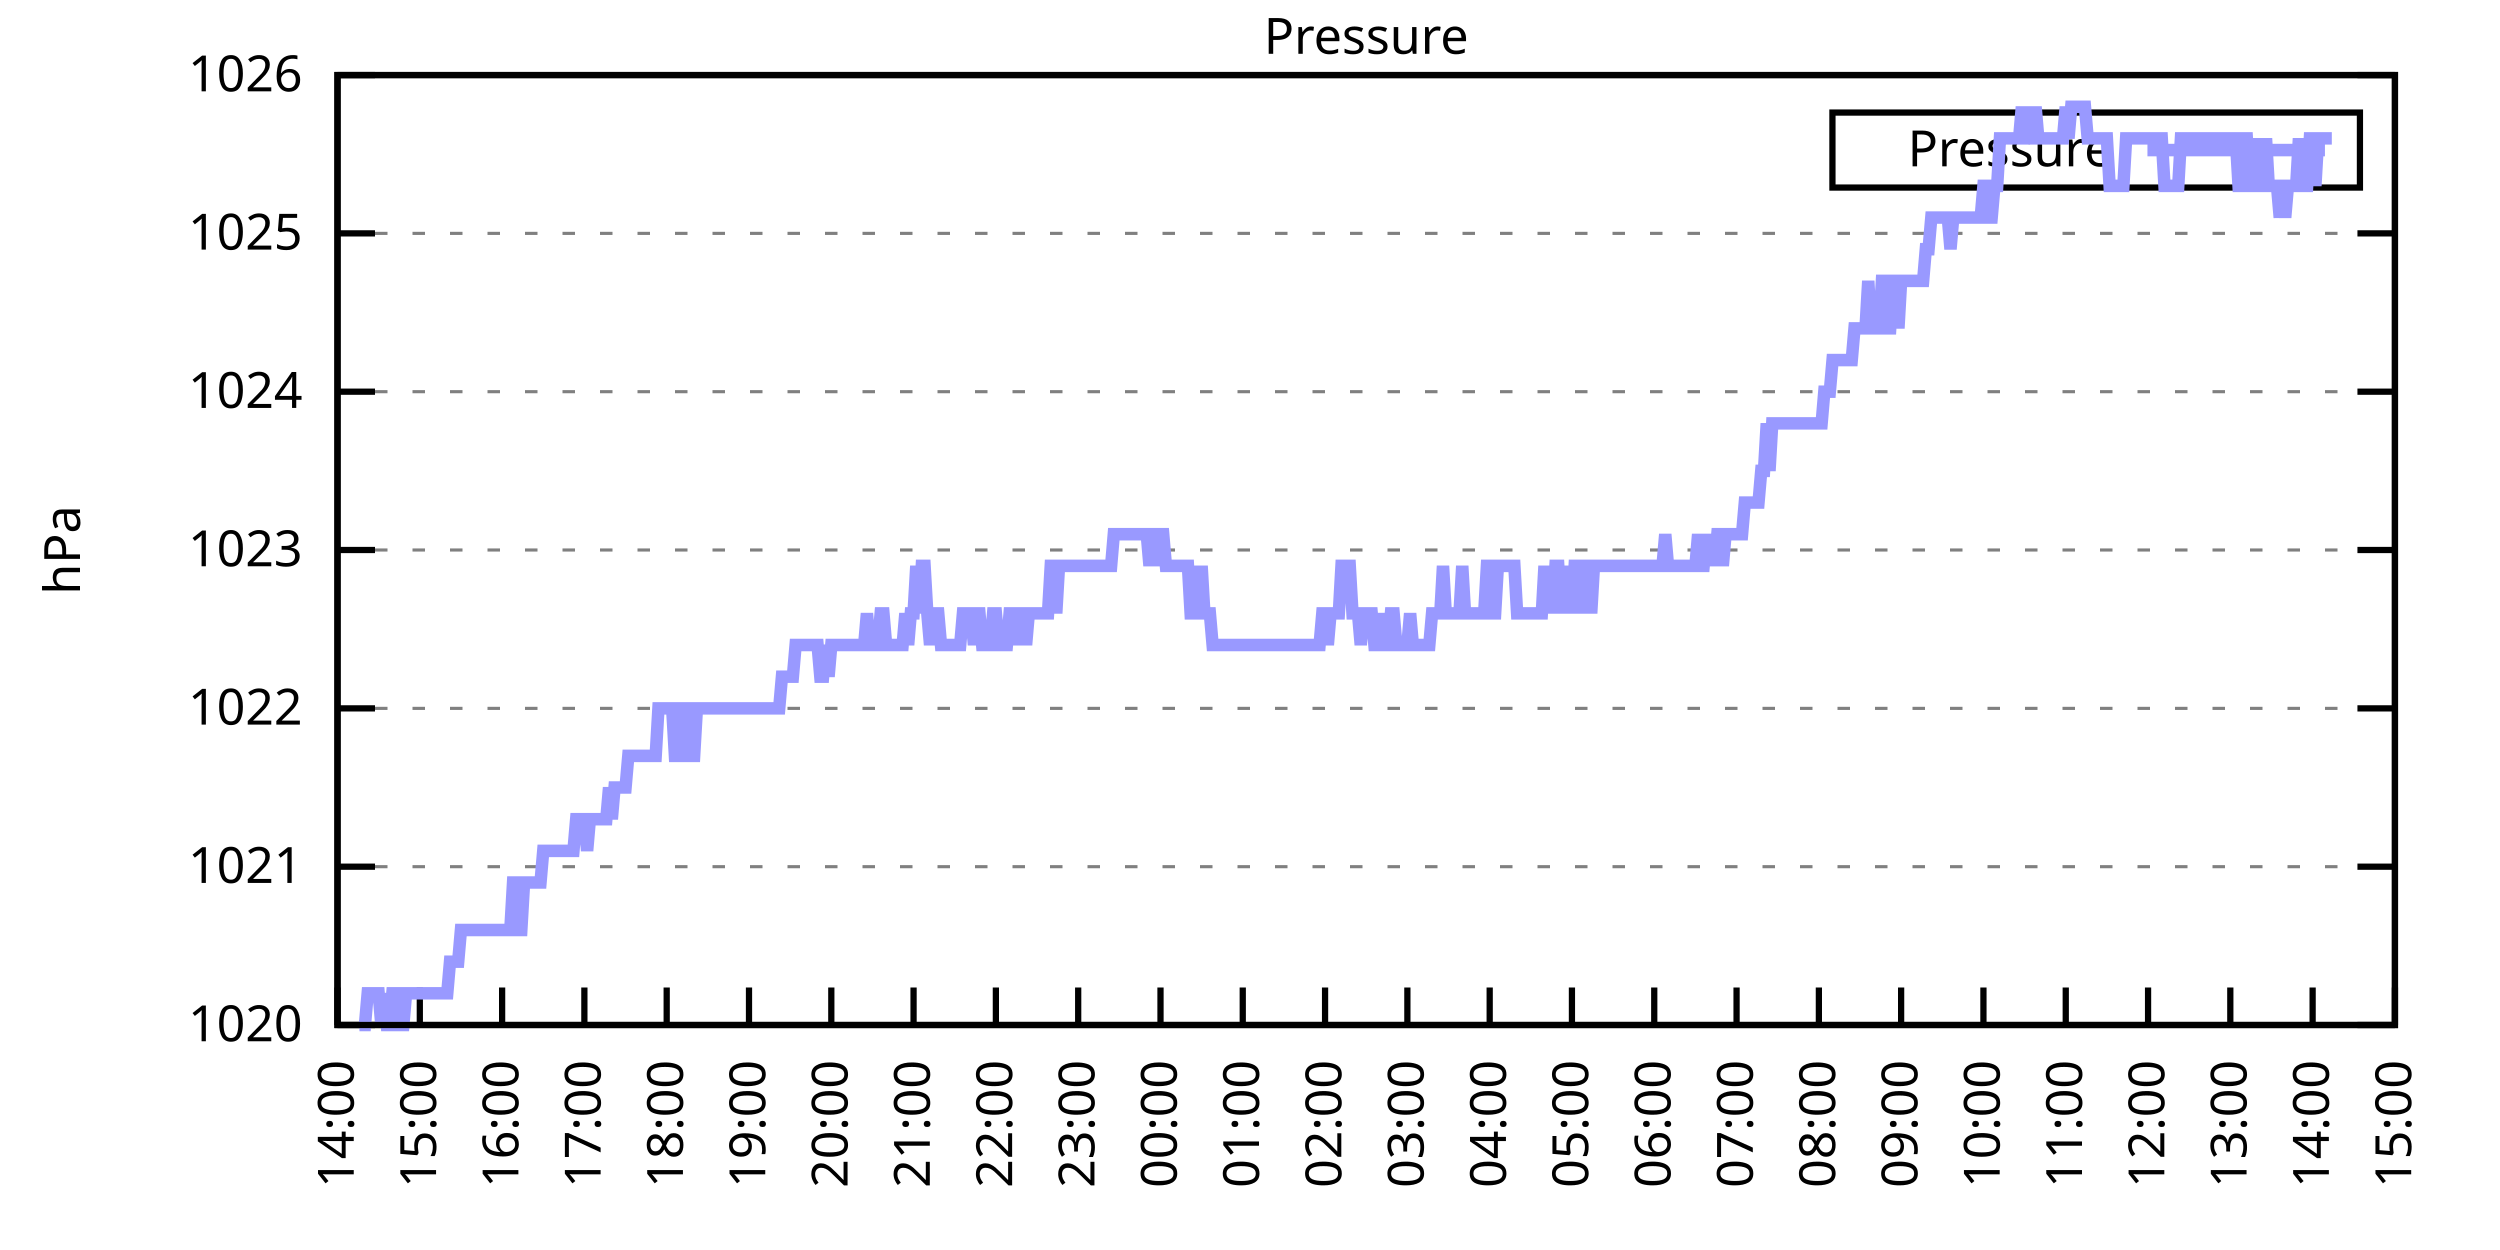
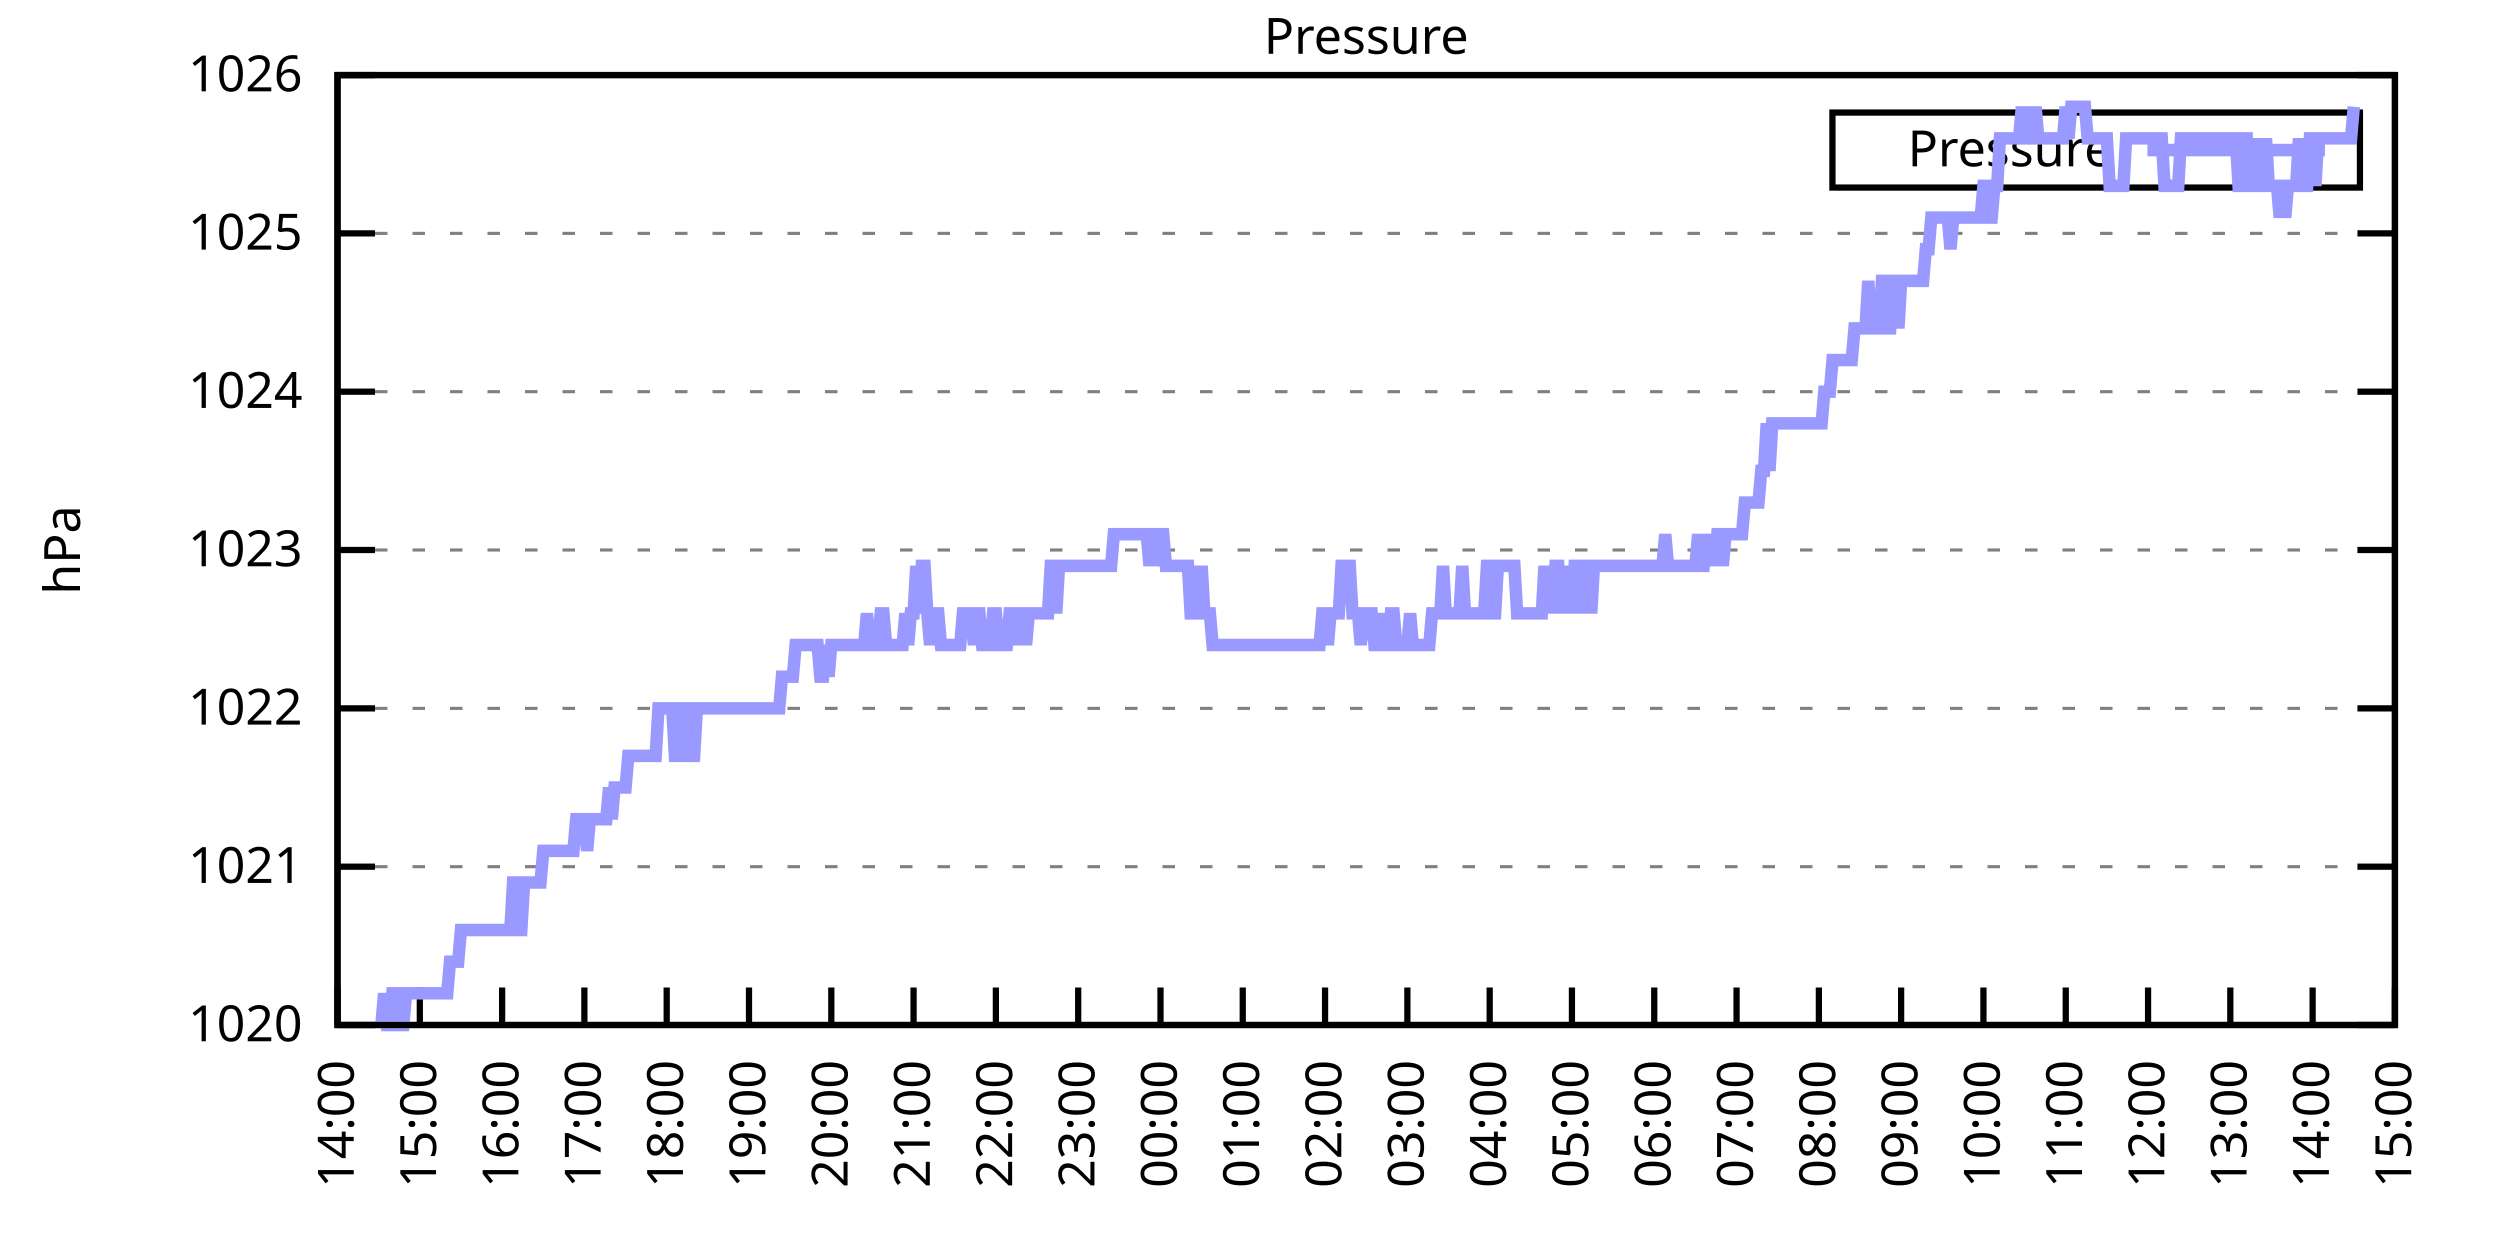
<svg xmlns="http://www.w3.org/2000/svg" xmlns:xlink="http://www.w3.org/1999/xlink" width="400" height="200" viewBox="0 0 400 200">
  <g id="gnuplot_canvas">
    <rect x="0" y="0" width="400" height="200" fill="none" />
    <defs>
      <circle id="gpDot" r="0.5" stroke-width="0.5" stroke="currentColor" />
      <path id="gpPt0" stroke-width="0.333" stroke="currentColor" d="M-1,0 h2 M0,-1 v2" />
      <path id="gpPt1" stroke-width="0.333" stroke="currentColor" d="M-1,-1 L1,1 M1,-1 L-1,1" />
      <path id="gpPt2" stroke-width="0.333" stroke="currentColor" d="M-1,0 L1,0 M0,-1 L0,1 M-1,-1 L1,1 M-1,1 L1,-1" />
      <rect id="gpPt3" stroke-width="0.333" stroke="currentColor" x="-1" y="-1" width="2" height="2" />
      <rect id="gpPt4" stroke-width="0.333" stroke="currentColor" fill="currentColor" x="-1" y="-1" width="2" height="2" />
      <circle id="gpPt5" stroke-width="0.333" stroke="currentColor" cx="0" cy="0" r="1" />
      <use xlink:href="#gpPt5" id="gpPt6" fill="currentColor" stroke="none" />
      <path id="gpPt7" stroke-width="0.333" stroke="currentColor" d="M0,-1.33 L-1.33,0.67 L1.33,0.67 z" />
      <use xlink:href="#gpPt7" id="gpPt8" fill="currentColor" stroke="none" />
      <use xlink:href="#gpPt7" id="gpPt9" stroke="currentColor" transform="rotate(180)" />
      <use xlink:href="#gpPt9" id="gpPt10" fill="currentColor" stroke="none" />
      <use xlink:href="#gpPt3" id="gpPt11" stroke="currentColor" transform="rotate(45)" />
      <use xlink:href="#gpPt11" id="gpPt12" fill="currentColor" stroke="none" />
      <path id="gpPt13" stroke-width="0.333" stroke="currentColor" d="M0,1.330 L1.265,0.411 L0.782,-1.067 L-0.782,-1.076 L-1.265,0.411 z" />
      <use xlink:href="#gpPt13" id="gpPt14" fill="currentColor" stroke="none" />
      <filter id="textbox" filterUnits="objectBoundingBox" x="0" y="0" height="1" width="1">
        <feFlood flood-color="white" flood-opacity="1" result="bgnd" />
        <feComposite in="SourceGraphic" in2="bgnd" operator="atop" />
      </filter>
      <filter id="greybox" filterUnits="objectBoundingBox" x="0" y="0" height="1" width="1">
        <feFlood flood-color="lightgrey" flood-opacity="1" result="grey" />
        <feComposite in="SourceGraphic" in2="grey" operator="atop" />
      </filter>
    </defs>
    <g fill="none" color="white" stroke="currentColor" stroke-width="1.00" stroke-linecap="butt" stroke-linejoin="miter">
</g>
    <g fill="none" color="black" stroke="currentColor" stroke-width="1.00" stroke-linecap="butt" stroke-linejoin="miter">
      <g stroke="none" shape-rendering="crispEdges">
        <polygon fill="rgb(255, 255, 255)" points="54.00,164.00 383.18,164.00 383.18,12.02 54.00,12.02 " />
      </g>
    </g>
    <g fill="none" color="black" stroke="currentColor" stroke-width="1.00" stroke-linecap="butt" stroke-linejoin="miter">
</g>
    <g fill="none" color="black" stroke="black" stroke-width="0.50" stroke-linecap="butt" stroke-linejoin="miter">
</g>
    <g fill="none" color="gray" stroke="currentColor" stroke-width="0.50" stroke-linecap="butt" stroke-linejoin="miter">
      <path stroke="gray" stroke-dasharray="2,4" class="gridline" d="M54.00,164.00 L383.19,164.00  " />
    </g>
    <g fill="none" color="gray" stroke="gray" stroke-width="1.00" stroke-linecap="butt" stroke-linejoin="miter">
</g>
    <g fill="none" color="black" stroke="currentColor" stroke-width="1.00" stroke-linecap="butt" stroke-linejoin="miter">
      <path stroke="black" d="M54.00,164.00 L60.00,164.00 M383.19,164.00 L377.19,164.00  " />
      <g transform="translate(48.40,166.60)" stroke="none" fill="black" font-family="Sans" font-size="8.00" text-anchor="end">
        <text>
          <tspan font-family="Sans"> 1020</tspan>
        </text>
      </g>
    </g>
    <g fill="none" color="black" stroke="currentColor" stroke-width="1.00" stroke-linecap="butt" stroke-linejoin="miter">
</g>
    <g fill="none" color="black" stroke="black" stroke-width="0.50" stroke-linecap="butt" stroke-linejoin="miter">
</g>
    <g fill="none" color="gray" stroke="currentColor" stroke-width="0.50" stroke-linecap="butt" stroke-linejoin="miter">
      <path stroke="gray" stroke-dasharray="2,4" class="gridline" d="M54.00,138.67 L383.19,138.67  " />
    </g>
    <g fill="none" color="gray" stroke="gray" stroke-width="1.00" stroke-linecap="butt" stroke-linejoin="miter">
</g>
    <g fill="none" color="black" stroke="currentColor" stroke-width="1.00" stroke-linecap="butt" stroke-linejoin="miter">
      <path stroke="black" d="M54.00,138.67 L60.00,138.67 M383.19,138.67 L377.19,138.67  " />
      <g transform="translate(48.40,141.27)" stroke="none" fill="black" font-family="Sans" font-size="8.00" text-anchor="end">
        <text>
          <tspan font-family="Sans"> 1021</tspan>
        </text>
      </g>
    </g>
    <g fill="none" color="black" stroke="currentColor" stroke-width="1.00" stroke-linecap="butt" stroke-linejoin="miter">
</g>
    <g fill="none" color="black" stroke="black" stroke-width="0.50" stroke-linecap="butt" stroke-linejoin="miter">
</g>
    <g fill="none" color="gray" stroke="currentColor" stroke-width="0.50" stroke-linecap="butt" stroke-linejoin="miter">
      <path stroke="gray" stroke-dasharray="2,4" class="gridline" d="M54.00,113.34 L383.19,113.34  " />
    </g>
    <g fill="none" color="gray" stroke="gray" stroke-width="1.00" stroke-linecap="butt" stroke-linejoin="miter">
</g>
    <g fill="none" color="black" stroke="currentColor" stroke-width="1.00" stroke-linecap="butt" stroke-linejoin="miter">
      <path stroke="black" d="M54.00,113.34 L60.00,113.34 M383.19,113.34 L377.19,113.34  " />
      <g transform="translate(48.40,115.94)" stroke="none" fill="black" font-family="Sans" font-size="8.00" text-anchor="end">
        <text>
          <tspan font-family="Sans"> 1022</tspan>
        </text>
      </g>
    </g>
    <g fill="none" color="black" stroke="currentColor" stroke-width="1.00" stroke-linecap="butt" stroke-linejoin="miter">
</g>
    <g fill="none" color="black" stroke="black" stroke-width="0.50" stroke-linecap="butt" stroke-linejoin="miter">
</g>
    <g fill="none" color="gray" stroke="currentColor" stroke-width="0.50" stroke-linecap="butt" stroke-linejoin="miter">
      <path stroke="gray" stroke-dasharray="2,4" class="gridline" d="M54.00,88.00 L383.19,88.00  " />
    </g>
    <g fill="none" color="gray" stroke="gray" stroke-width="1.00" stroke-linecap="butt" stroke-linejoin="miter">
</g>
    <g fill="none" color="black" stroke="currentColor" stroke-width="1.00" stroke-linecap="butt" stroke-linejoin="miter">
      <path stroke="black" d="M54.00,88.00 L60.00,88.00 M383.19,88.00 L377.19,88.00  " />
      <g transform="translate(48.40,90.60)" stroke="none" fill="black" font-family="Sans" font-size="8.00" text-anchor="end">
        <text>
          <tspan font-family="Sans"> 1023</tspan>
        </text>
      </g>
    </g>
    <g fill="none" color="black" stroke="currentColor" stroke-width="1.00" stroke-linecap="butt" stroke-linejoin="miter">
</g>
    <g fill="none" color="black" stroke="black" stroke-width="0.50" stroke-linecap="butt" stroke-linejoin="miter">
</g>
    <g fill="none" color="gray" stroke="currentColor" stroke-width="0.50" stroke-linecap="butt" stroke-linejoin="miter">
      <path stroke="gray" stroke-dasharray="2,4" class="gridline" d="M54.00,62.67 L383.19,62.67  " />
    </g>
    <g fill="none" color="gray" stroke="gray" stroke-width="1.00" stroke-linecap="butt" stroke-linejoin="miter">
</g>
    <g fill="none" color="black" stroke="currentColor" stroke-width="1.00" stroke-linecap="butt" stroke-linejoin="miter">
      <path stroke="black" d="M54.00,62.67 L60.00,62.67 M383.19,62.67 L377.19,62.67  " />
      <g transform="translate(48.40,65.27)" stroke="none" fill="black" font-family="Sans" font-size="8.00" text-anchor="end">
        <text>
          <tspan font-family="Sans"> 1024</tspan>
        </text>
      </g>
    </g>
    <g fill="none" color="black" stroke="currentColor" stroke-width="1.00" stroke-linecap="butt" stroke-linejoin="miter">
</g>
    <g fill="none" color="black" stroke="black" stroke-width="0.50" stroke-linecap="butt" stroke-linejoin="miter">
</g>
    <g fill="none" color="gray" stroke="currentColor" stroke-width="0.50" stroke-linecap="butt" stroke-linejoin="miter">
      <path stroke="gray" stroke-dasharray="2,4" class="gridline" d="M54.00,37.34 L383.19,37.34  " />
    </g>
    <g fill="none" color="gray" stroke="gray" stroke-width="1.00" stroke-linecap="butt" stroke-linejoin="miter">
</g>
    <g fill="none" color="black" stroke="currentColor" stroke-width="1.00" stroke-linecap="butt" stroke-linejoin="miter">
      <path stroke="black" d="M54.00,37.34 L60.00,37.34 M383.19,37.34 L377.19,37.34  " />
      <g transform="translate(48.40,39.94)" stroke="none" fill="black" font-family="Sans" font-size="8.00" text-anchor="end">
        <text>
          <tspan font-family="Sans"> 1025</tspan>
        </text>
      </g>
    </g>
    <g fill="none" color="black" stroke="currentColor" stroke-width="1.00" stroke-linecap="butt" stroke-linejoin="miter">
</g>
    <g fill="none" color="black" stroke="black" stroke-width="0.50" stroke-linecap="butt" stroke-linejoin="miter">
</g>
    <g fill="none" color="gray" stroke="currentColor" stroke-width="0.50" stroke-linecap="butt" stroke-linejoin="miter">
      <path stroke="gray" stroke-dasharray="2,4" class="gridline" d="M54.00,12.01 L383.19,12.01  " />
    </g>
    <g fill="none" color="gray" stroke="gray" stroke-width="1.00" stroke-linecap="butt" stroke-linejoin="miter">
</g>
    <g fill="none" color="black" stroke="currentColor" stroke-width="1.00" stroke-linecap="butt" stroke-linejoin="miter">
      <path stroke="black" d="M54.00,12.01 L60.00,12.01 M383.19,12.01 L377.19,12.01  " />
      <g transform="translate(48.40,14.61)" stroke="none" fill="black" font-family="Sans" font-size="8.00" text-anchor="end">
        <text>
          <tspan font-family="Sans"> 1026</tspan>
        </text>
      </g>
    </g>
    <g fill="none" color="black" stroke="currentColor" stroke-width="1.00" stroke-linecap="butt" stroke-linejoin="miter">
      <path stroke="black" d="M54.00,164.00 L54.00,158.00  " />
      <g transform="translate(56.60,169.60) rotate(270.00)" stroke="none" fill="black" font-family="Sans" font-size="8.00" text-anchor="end">
        <text>
          <tspan font-family="Sans">14:00</tspan>
        </text>
      </g>
    </g>
    <g fill="none" color="black" stroke="currentColor" stroke-width="1.00" stroke-linecap="butt" stroke-linejoin="miter">
      <path stroke="black" d="M67.17,164.00 L67.17,158.00  " />
      <g transform="translate(69.77,169.60) rotate(270.00)" stroke="none" fill="black" font-family="Sans" font-size="8.00" text-anchor="end">
        <text>
          <tspan font-family="Sans">15:00</tspan>
        </text>
      </g>
    </g>
    <g fill="none" color="black" stroke="currentColor" stroke-width="1.00" stroke-linecap="butt" stroke-linejoin="miter">
      <path stroke="black" d="M80.34,164.00 L80.34,158.00  " />
      <g transform="translate(82.94,169.60) rotate(270.00)" stroke="none" fill="black" font-family="Sans" font-size="8.00" text-anchor="end">
        <text>
          <tspan font-family="Sans">16:00</tspan>
        </text>
      </g>
    </g>
    <g fill="none" color="black" stroke="currentColor" stroke-width="1.00" stroke-linecap="butt" stroke-linejoin="miter">
      <path stroke="black" d="M93.50,164.00 L93.50,158.00  " />
      <g transform="translate(96.10,169.60) rotate(270.00)" stroke="none" fill="black" font-family="Sans" font-size="8.00" text-anchor="end">
        <text>
          <tspan font-family="Sans">17:00</tspan>
        </text>
      </g>
    </g>
    <g fill="none" color="black" stroke="currentColor" stroke-width="1.00" stroke-linecap="butt" stroke-linejoin="miter">
      <path stroke="black" d="M106.67,164.00 L106.67,158.00  " />
      <g transform="translate(109.27,169.60) rotate(270.00)" stroke="none" fill="black" font-family="Sans" font-size="8.00" text-anchor="end">
        <text>
          <tspan font-family="Sans">18:00</tspan>
        </text>
      </g>
    </g>
    <g fill="none" color="black" stroke="currentColor" stroke-width="1.00" stroke-linecap="butt" stroke-linejoin="miter">
      <path stroke="black" d="M119.84,164.00 L119.84,158.00  " />
      <g transform="translate(122.44,169.60) rotate(270.00)" stroke="none" fill="black" font-family="Sans" font-size="8.00" text-anchor="end">
        <text>
          <tspan font-family="Sans">19:00</tspan>
        </text>
      </g>
    </g>
    <g fill="none" color="black" stroke="currentColor" stroke-width="1.00" stroke-linecap="butt" stroke-linejoin="miter">
      <path stroke="black" d="M133.01,164.00 L133.01,158.00  " />
      <g transform="translate(135.61,169.60) rotate(270.00)" stroke="none" fill="black" font-family="Sans" font-size="8.00" text-anchor="end">
        <text>
          <tspan font-family="Sans">20:00</tspan>
        </text>
      </g>
    </g>
    <g fill="none" color="black" stroke="currentColor" stroke-width="1.00" stroke-linecap="butt" stroke-linejoin="miter">
      <path stroke="black" d="M146.17,164.00 L146.17,158.00  " />
      <g transform="translate(148.77,169.60) rotate(270.00)" stroke="none" fill="black" font-family="Sans" font-size="8.00" text-anchor="end">
        <text>
          <tspan font-family="Sans">21:00</tspan>
        </text>
      </g>
    </g>
    <g fill="none" color="black" stroke="currentColor" stroke-width="1.00" stroke-linecap="butt" stroke-linejoin="miter">
      <path stroke="black" d="M159.34,164.00 L159.34,158.00  " />
      <g transform="translate(161.94,169.60) rotate(270.00)" stroke="none" fill="black" font-family="Sans" font-size="8.00" text-anchor="end">
        <text>
          <tspan font-family="Sans">22:00</tspan>
        </text>
      </g>
    </g>
    <g fill="none" color="black" stroke="currentColor" stroke-width="1.00" stroke-linecap="butt" stroke-linejoin="miter">
      <path stroke="black" d="M172.51,164.00 L172.51,158.00  " />
      <g transform="translate(175.11,169.60) rotate(270.00)" stroke="none" fill="black" font-family="Sans" font-size="8.00" text-anchor="end">
        <text>
          <tspan font-family="Sans">23:00</tspan>
        </text>
      </g>
    </g>
    <g fill="none" color="black" stroke="currentColor" stroke-width="1.00" stroke-linecap="butt" stroke-linejoin="miter">
      <path stroke="black" d="M185.68,164.00 L185.68,158.00  " />
      <g transform="translate(188.28,169.60) rotate(270.00)" stroke="none" fill="black" font-family="Sans" font-size="8.00" text-anchor="end">
        <text>
          <tspan font-family="Sans">00:00</tspan>
        </text>
      </g>
    </g>
    <g fill="none" color="black" stroke="currentColor" stroke-width="1.00" stroke-linecap="butt" stroke-linejoin="miter">
      <path stroke="black" d="M198.84,164.00 L198.84,158.00  " />
      <g transform="translate(201.44,169.60) rotate(270.00)" stroke="none" fill="black" font-family="Sans" font-size="8.00" text-anchor="end">
        <text>
          <tspan font-family="Sans">01:00</tspan>
        </text>
      </g>
    </g>
    <g fill="none" color="black" stroke="currentColor" stroke-width="1.00" stroke-linecap="butt" stroke-linejoin="miter">
      <path stroke="black" d="M212.01,164.00 L212.01,158.00  " />
      <g transform="translate(214.61,169.60) rotate(270.00)" stroke="none" fill="black" font-family="Sans" font-size="8.00" text-anchor="end">
        <text>
          <tspan font-family="Sans">02:00</tspan>
        </text>
      </g>
    </g>
    <g fill="none" color="black" stroke="currentColor" stroke-width="1.00" stroke-linecap="butt" stroke-linejoin="miter">
      <path stroke="black" d="M225.18,164.00 L225.18,158.00  " />
      <g transform="translate(227.78,169.60) rotate(270.00)" stroke="none" fill="black" font-family="Sans" font-size="8.00" text-anchor="end">
        <text>
          <tspan font-family="Sans">03:00</tspan>
        </text>
      </g>
    </g>
    <g fill="none" color="black" stroke="currentColor" stroke-width="1.00" stroke-linecap="butt" stroke-linejoin="miter">
      <path stroke="black" d="M238.35,164.00 L238.35,158.00  " />
      <g transform="translate(240.95,169.60) rotate(270.00)" stroke="none" fill="black" font-family="Sans" font-size="8.00" text-anchor="end">
        <text>
          <tspan font-family="Sans">04:00</tspan>
        </text>
      </g>
    </g>
    <g fill="none" color="black" stroke="currentColor" stroke-width="1.00" stroke-linecap="butt" stroke-linejoin="miter">
      <path stroke="black" d="M251.51,164.00 L251.51,158.00  " />
      <g transform="translate(254.11,169.60) rotate(270.00)" stroke="none" fill="black" font-family="Sans" font-size="8.00" text-anchor="end">
        <text>
          <tspan font-family="Sans">05:00</tspan>
        </text>
      </g>
    </g>
    <g fill="none" color="black" stroke="currentColor" stroke-width="1.00" stroke-linecap="butt" stroke-linejoin="miter">
      <path stroke="black" d="M264.68,164.00 L264.68,158.00  " />
      <g transform="translate(267.28,169.60) rotate(270.00)" stroke="none" fill="black" font-family="Sans" font-size="8.00" text-anchor="end">
        <text>
          <tspan font-family="Sans">06:00</tspan>
        </text>
      </g>
    </g>
    <g fill="none" color="black" stroke="currentColor" stroke-width="1.00" stroke-linecap="butt" stroke-linejoin="miter">
      <path stroke="black" d="M277.85,164.00 L277.85,158.00  " />
      <g transform="translate(280.45,169.60) rotate(270.00)" stroke="none" fill="black" font-family="Sans" font-size="8.00" text-anchor="end">
        <text>
          <tspan font-family="Sans">07:00</tspan>
        </text>
      </g>
    </g>
    <g fill="none" color="black" stroke="currentColor" stroke-width="1.00" stroke-linecap="butt" stroke-linejoin="miter">
      <path stroke="black" d="M291.02,164.00 L291.02,158.00  " />
      <g transform="translate(293.62,169.60) rotate(270.00)" stroke="none" fill="black" font-family="Sans" font-size="8.00" text-anchor="end">
        <text>
          <tspan font-family="Sans">08:00</tspan>
        </text>
      </g>
    </g>
    <g fill="none" color="black" stroke="currentColor" stroke-width="1.00" stroke-linecap="butt" stroke-linejoin="miter">
      <path stroke="black" d="M304.18,164.00 L304.18,158.00  " />
      <g transform="translate(306.78,169.60) rotate(270.00)" stroke="none" fill="black" font-family="Sans" font-size="8.00" text-anchor="end">
        <text>
          <tspan font-family="Sans">09:00</tspan>
        </text>
      </g>
    </g>
    <g fill="none" color="black" stroke="currentColor" stroke-width="1.00" stroke-linecap="butt" stroke-linejoin="miter">
      <path stroke="black" d="M317.35,164.00 L317.35,158.00  " />
      <g transform="translate(319.95,169.60) rotate(270.00)" stroke="none" fill="black" font-family="Sans" font-size="8.00" text-anchor="end">
        <text>
          <tspan font-family="Sans">10:00</tspan>
        </text>
      </g>
    </g>
    <g fill="none" color="black" stroke="currentColor" stroke-width="1.00" stroke-linecap="butt" stroke-linejoin="miter">
      <path stroke="black" d="M330.52,164.00 L330.52,158.00  " />
      <g transform="translate(333.12,169.60) rotate(270.00)" stroke="none" fill="black" font-family="Sans" font-size="8.00" text-anchor="end">
        <text>
          <tspan font-family="Sans">11:00</tspan>
        </text>
      </g>
    </g>
    <g fill="none" color="black" stroke="currentColor" stroke-width="1.00" stroke-linecap="butt" stroke-linejoin="miter">
      <path stroke="black" d="M343.69,164.00 L343.69,158.00  " />
      <g transform="translate(346.29,169.60) rotate(270.00)" stroke="none" fill="black" font-family="Sans" font-size="8.00" text-anchor="end">
        <text>
          <tspan font-family="Sans">12:00</tspan>
        </text>
      </g>
    </g>
    <g fill="none" color="black" stroke="currentColor" stroke-width="1.00" stroke-linecap="butt" stroke-linejoin="miter">
      <path stroke="black" d="M356.85,164.00 L356.85,158.00  " />
      <g transform="translate(359.45,169.60) rotate(270.00)" stroke="none" fill="black" font-family="Sans" font-size="8.00" text-anchor="end">
        <text>
          <tspan font-family="Sans">13:00</tspan>
        </text>
      </g>
    </g>
    <g fill="none" color="black" stroke="currentColor" stroke-width="1.00" stroke-linecap="butt" stroke-linejoin="miter">
      <path stroke="black" d="M370.02,164.00 L370.02,158.00  " />
      <g transform="translate(372.62,169.60) rotate(270.00)" stroke="none" fill="black" font-family="Sans" font-size="8.00" text-anchor="end">
        <text>
          <tspan font-family="Sans">14:00</tspan>
        </text>
      </g>
    </g>
    <g fill="none" color="black" stroke="currentColor" stroke-width="1.00" stroke-linecap="butt" stroke-linejoin="miter">
      <path stroke="black" d="M383.19,164.00 L383.19,158.00  " />
      <g transform="translate(385.79,169.60) rotate(270.00)" stroke="none" fill="black" font-family="Sans" font-size="8.00" text-anchor="end">
        <text>
          <tspan font-family="Sans">15:00</tspan>
        </text>
      </g>
    </g>
    <g fill="none" color="black" stroke="currentColor" stroke-width="1.00" stroke-linecap="butt" stroke-linejoin="miter">
</g>
    <g fill="none" color="black" stroke="currentColor" stroke-width="1.00" stroke-linecap="butt" stroke-linejoin="miter">
      <path stroke="black" d="M54.00,12.01 L54.00,164.00 L383.19,164.00 L383.19,12.01 L54.00,12.01 Z  " />
    </g>
    <g fill="none" color="black" stroke="currentColor" stroke-width="1.00" stroke-linecap="butt" stroke-linejoin="miter">
</g>
    <g fill="none" color="black" stroke="currentColor" stroke-width="1.00" stroke-linecap="butt" stroke-linejoin="miter">
      <path stroke="black" d="M293.19,30.01 L293.19,18.01 L377.59,18.01 L377.59,30.01 L293.19,30.01 Z  " />
    </g>
    <g id="Pressure_plot_1">
      <g fill="none" color="white" stroke="black" stroke-width="2.00" stroke-linecap="butt" stroke-linejoin="miter">
</g>
      <g fill="none" color="black" stroke="currentColor" stroke-width="2.00" stroke-linecap="butt" stroke-linejoin="miter">
        <g transform="translate(337.99,26.61)" stroke="none" fill="black" font-family="Sans" font-size="8.00" text-anchor="end">
          <text>
            <tspan font-family="Sans">Pressure</tspan>
          </text>
        </g>
      </g>
      <g fill="none" color="black" stroke="currentColor" stroke-width="2.00" stroke-linecap="butt" stroke-linejoin="miter">
-         <path stroke="rgb(153, 153, 255)" d="M343.59,24.01 L371.99,24.01 M57.51,164.00 L57.95,164.00 L58.39,164.00 L58.83,158.93 L59.27,158.93 L59.71,158.93   L60.14,158.93 L60.58,158.93 L61.02,164.00 L61.46,158.93 L61.90,164.00 L62.34,164.00 L62.78,158.93 L63.22,158.93   L63.66,164.00 L64.10,164.00 L64.53,164.00 L64.97,158.93 L65.41,158.93 L65.85,158.93 L66.29,158.93 L66.73,158.93   L67.17,158.93 L67.61,158.93 L68.05,158.93 L68.48,158.93 L68.92,158.93 L69.36,158.93 L69.80,158.93 L70.24,158.93   L70.68,158.93 L71.12,158.93 L71.56,158.93 L72.00,153.87 L72.43,153.87 L72.87,153.87 L73.31,153.87 L73.75,148.80   L74.19,148.80 L74.63,148.80 L75.07,148.80 L75.51,148.80 L75.95,148.80 L76.38,148.80 L76.82,148.80 L77.26,148.80   L77.70,148.80 L78.14,148.80 L78.58,148.80 L79.02,148.80 L79.46,148.80 L79.90,148.80 L80.34,148.80 L80.77,148.80   L81.21,148.80 L81.65,148.80 L82.09,141.20 L82.53,141.20 L82.97,148.80 L83.41,148.80 L83.85,141.20 L84.29,141.20   L84.72,141.20 L85.16,141.20 L85.60,141.20 L86.04,141.20 L86.48,141.20 L86.92,136.14 L87.36,136.14 L87.80,136.14   L88.24,136.14 L88.67,136.14 L89.11,136.14 L89.55,136.14 L89.99,136.14 L90.43,136.14 L90.87,136.14 L91.31,136.14   L91.75,136.14 L92.19,131.07 L92.62,131.07 L93.06,131.07 L93.50,131.07 L93.94,136.14 L94.38,131.07 L94.82,131.07   L95.26,131.07 L95.70,131.07 L96.14,131.07 L96.58,131.07 L97.01,131.07 L97.45,126.00 L97.89,131.07 L98.33,126.00   L98.77,126.00 L99.21,126.00 L99.65,126.00 L100.09,126.00 L100.53,120.94 L100.96,120.94 L101.40,120.94 L101.84,120.94   L102.28,120.94 L102.72,120.94 L103.16,120.94 L103.60,120.94 L104.04,120.94 L104.48,120.94 L104.91,120.94 L105.35,113.34   L105.79,113.34 L106.23,113.34 L106.67,113.34 L107.11,113.34 L107.55,113.34 L107.99,120.94 L108.43,120.94 L108.87,120.94   L109.30,113.34 L109.74,113.34 L110.18,120.94 L110.62,120.94 L111.06,120.94 L111.50,113.34 L111.94,113.34 L112.38,113.34   L112.82,113.34 L113.25,113.34 L113.69,113.34 L114.13,113.34 L114.57,113.34 L115.01,113.34 L115.45,113.34 L115.89,113.34   L116.33,113.34 L116.77,113.34 L117.20,113.34 L117.64,113.34 L118.08,113.34 L118.52,113.34 L118.96,113.34 L119.40,113.34   L119.84,113.34 L120.28,113.34 L120.72,113.34 L121.15,113.34 L121.59,113.34 L122.03,113.34 L122.47,113.34 L122.91,113.34   L123.35,113.34 L123.79,113.34 L124.23,113.34 L124.67,113.34 L125.11,108.27 L125.54,108.27 L125.98,108.27 L126.42,108.27   L126.86,108.27 L127.30,103.20 L127.74,103.20 L128.18,103.20 L128.62,103.20 L129.06,103.20 L129.49,103.20 L129.93,103.20   L130.37,103.20 L130.81,103.20 L131.25,108.27 L131.69,108.27 L132.13,103.20 L132.57,108.27 L133.01,103.20 L133.44,103.20   L133.88,103.20 L134.32,103.20 L134.76,103.20 L135.20,103.20 L135.64,103.20 L136.08,103.20 L136.52,103.20 L136.96,103.20   L137.39,103.20 L137.83,103.20 L138.27,103.20 L138.71,98.14 L139.15,103.20 L139.59,103.20 L140.03,103.20 L140.47,103.20   L140.91,98.14 L141.35,98.14 L141.78,103.20 L142.22,103.20 L142.66,103.20 L143.10,103.20 L143.54,103.20 L143.98,103.20   L144.42,103.20 L144.86,98.14 L145.30,103.20 L145.73,98.14 L146.17,98.14 L146.61,90.54 L147.05,98.14 L147.49,90.54   L147.93,90.54 L148.37,98.14 L148.81,103.20 L149.25,98.14 L149.68,98.14 L150.12,98.14 L150.56,103.20 L151.00,103.20   L151.44,103.20 L151.88,103.20 L152.32,103.20 L152.76,103.20 L153.20,103.20 L153.63,103.20 L154.07,98.14 L154.51,98.14   L154.95,98.14 L155.39,98.14 L155.83,103.20 L156.27,98.14 L156.71,98.14 L157.15,103.20 L157.59,103.20 L158.02,103.20   L158.46,103.20 L158.90,98.14 L159.34,98.14 L159.78,103.20 L160.22,103.20 L160.66,103.20 L161.10,103.20 L161.54,98.14   L161.97,98.14 L162.41,103.20 L162.85,98.14 L163.29,98.14 L163.73,98.14 L164.17,103.20 L164.61,98.14 L165.05,98.14   L165.92,98.14 L166.36,98.14 L166.80,98.14 L167.24,98.14 L167.68,98.14 L168.12,90.54 L168.56,90.54 L169.00,98.14   L169.44,90.54 L169.87,90.54 L170.31,90.54 L170.75,90.54 L171.19,90.54 L171.63,90.54 L172.07,90.54 L172.51,90.54   L172.95,90.54 L173.39,90.54 L173.83,90.54 L174.26,90.54 L174.70,90.54 L175.14,90.54 L175.58,90.54 L176.02,90.54   L176.46,90.54 L176.90,90.54 L177.34,90.54 L177.78,90.54 L178.21,85.47 L178.65,85.47 L179.09,85.47 L179.53,85.47   L179.97,85.47 L180.41,85.47 L180.85,85.47 L181.29,85.47 L181.73,85.47 L182.16,85.47 L182.60,85.47 L183.04,85.47   L183.48,85.47 L183.92,90.54 L184.36,85.47 L184.80,90.54 L185.24,85.47 L185.68,85.47 L186.11,85.47 L186.55,90.54   L186.99,90.54 L187.43,90.54 L187.87,90.54 L188.31,90.54 L188.75,90.54 L189.19,90.54 L189.63,90.54 L190.07,90.54   L190.50,98.14 L190.94,98.14 L191.38,90.54 L191.82,98.14 L192.26,90.54 L192.70,98.14 L193.14,98.14 L193.58,98.14   L194.02,103.20 L194.45,103.20 L194.89,103.20 L195.33,103.20 L195.77,103.20 L196.21,103.20 L196.65,103.20 L197.09,103.20   L197.53,103.20 L197.97,103.20 L198.40,103.20 L198.84,103.20 L199.28,103.20 L199.72,103.20 L200.16,103.20 L200.60,103.20   L201.04,103.20 L201.48,103.20 L201.92,103.20 L202.35,103.20 L202.79,103.20 L203.23,103.20 L203.67,103.20 L204.11,103.20   L204.55,103.20 L204.99,103.20 L205.43,103.20 L205.87,103.20 L206.31,103.20 L206.74,103.20 L207.18,103.20 L207.62,103.20   L208.06,103.20 L208.50,103.20 L208.94,103.20 L209.38,103.20 L209.82,103.20 L210.26,103.20 L210.69,103.20 L211.13,103.20   L211.57,98.14 L212.01,98.14 L212.45,103.20 L212.89,98.14 L213.33,98.14 L213.77,98.14 L214.21,98.14 L214.64,90.54   L215.08,90.54 L215.52,90.54 L215.96,90.54 L216.40,98.14 L216.84,98.14 L217.28,98.14 L217.72,103.20 L218.16,98.14   L218.60,98.14 L219.03,98.14 L219.47,98.14 L219.91,103.20 L220.35,103.20 L220.79,98.14 L221.23,103.20 L221.67,103.20   L222.11,103.20 L222.55,98.14 L222.98,98.14 L223.42,103.20 L223.86,103.20 L224.30,103.20 L224.74,103.20 L225.18,103.20   L225.62,98.14 L226.06,103.20 L226.50,103.20 L226.93,103.20 L227.37,103.20 L227.81,103.20 L228.25,103.20 L228.69,103.20   L229.13,98.14 L229.57,98.14 L230.01,98.14 L230.45,98.14 L230.88,90.54 L231.32,98.14 L231.76,98.14 L232.20,98.14   L232.64,98.14 L233.08,98.14 L233.52,98.14 L233.96,90.54 L234.40,98.14 L234.84,98.14 L235.27,98.14 L235.71,98.14   L236.15,98.14 L236.59,98.14 L237.03,98.14 L237.47,98.14 L237.91,90.54 L238.35,90.54 L238.79,98.14 L239.22,98.14   L239.66,90.54 L240.10,90.54 L240.54,90.54 L240.98,90.54 L241.42,90.54 L241.86,90.54 L242.30,90.54 L242.74,98.14   L243.17,98.14 L243.61,98.14 L244.05,98.14 L244.49,98.14 L244.93,98.14 L245.37,98.14 L245.81,98.14 L246.25,98.14   L246.69,98.14 L247.12,90.54 L247.56,98.14 L248.00,90.54 L248.44,98.14 L248.88,90.54 L249.32,90.54 L249.76,98.14   L250.20,90.54 L250.64,98.14 L251.08,90.54 L251.51,98.14 L251.95,90.54 L252.39,90.54 L252.83,90.54 L253.27,98.14   L253.71,90.54 L254.15,90.54 L254.59,98.14 L255.03,90.54 L255.46,90.54 L255.90,90.54 L256.34,90.54 L256.78,90.54   L257.22,90.54 L257.66,90.54 L258.10,90.54 L258.54,90.54 L258.98,90.54 L259.41,90.54 L259.85,90.54 L260.29,90.54   L260.73,90.54 L261.17,90.54 L261.61,90.54 L262.05,90.54 L262.49,90.54 L262.93,90.54 L263.36,90.54 L263.80,90.54   L264.24,90.54 L264.68,90.54 L265.12,90.54 L265.56,90.54 L266.00,90.54 L266.44,85.47 L266.88,90.54 L267.32,90.54   L267.75,90.54 L268.19,90.54 L268.63,90.54 L269.07,90.54 L269.51,90.54 L269.95,90.54 L270.39,90.54 L270.83,90.54   L271.27,90.54 L271.70,85.47 L272.14,90.54 L272.58,90.54 L273.02,85.47 L273.46,90.54 L273.90,85.47 L274.34,90.54   L274.78,85.47 L275.22,85.47 L275.65,90.54 L276.09,85.47 L276.53,85.47 L276.97,85.47 L277.41,85.47 L277.85,85.47   L278.29,85.47 L278.73,85.47 L279.17,80.41 L279.60,80.41 L280.04,80.41 L280.48,80.41 L280.92,80.41 L281.36,80.41   L281.80,75.34 L282.24,75.34 L282.68,67.74 L283.12,75.34 L283.56,67.74 L283.99,67.74 L284.43,67.74 L284.87,67.74   L285.31,67.74 L285.75,67.74 L286.19,67.74 L286.63,67.74 L287.07,67.74 L287.51,67.74 L287.94,67.74 L288.38,67.74   L288.82,67.74 L289.26,67.74 L289.70,67.74 L290.14,67.74 L290.58,67.74 L291.02,67.74 L291.46,67.74 L291.89,62.67   L292.33,62.67 L292.77,62.67 L293.21,57.61 L293.65,57.61 L294.09,57.61 L294.53,57.61 L294.97,57.61 L295.41,57.61   L295.84,57.61 L296.28,57.61 L296.72,52.54 L297.16,52.54 L297.60,52.54 L298.04,52.54 L298.48,52.54 L298.92,44.94   L299.36,52.54 L299.80,52.54 L300.23,52.54 L300.67,52.54 L301.11,44.94 L301.55,44.94 L301.99,52.54 L302.43,52.54   L302.87,44.94 L303.31,44.94 L303.75,52.54 L304.18,44.94 L304.62,44.94 L305.06,44.94 L305.50,44.94 L305.94,44.94   L306.38,44.94 L306.82,44.94 L307.26,44.94 L307.70,44.94 L308.13,39.87 L308.57,39.87 L309.01,34.81 L309.45,34.81   L309.89,34.81 L310.33,34.81 L310.77,34.81 L311.21,34.81 L311.65,34.81 L312.08,39.87 L312.52,34.81 L312.96,34.81   L313.40,34.81 L313.84,34.81 L314.28,34.81 L314.72,34.81 L315.16,34.81 L315.60,34.81 L316.04,34.81 L316.47,34.81   L316.91,34.81 L317.35,29.74 L317.79,29.74 L318.23,34.81 L318.67,34.81 L319.11,29.74 L319.55,29.74 L319.99,22.14   L320.42,22.14 L320.86,22.14 L321.30,22.14 L321.74,22.14 L322.18,22.14 L322.62,22.14 L323.06,22.14 L323.50,17.08   L323.94,22.14 L324.37,22.14 L324.81,17.08 L325.25,22.14 L325.69,17.08 L326.13,22.14 L326.57,22.14 L327.01,22.14   L327.45,22.14 L327.89,22.14 L328.33,22.14 L328.76,22.14 L329.20,22.14 L329.64,22.14 L330.08,22.14 L330.52,17.08   L330.96,22.14 L331.40,17.08 L331.84,17.08 L332.28,17.08 L332.71,17.08 L333.15,17.08 L333.59,17.08 L334.03,22.14   L334.47,22.14 L334.91,22.14 L335.35,22.14 L335.79,22.14 L336.23,22.14 L336.66,22.14 L337.10,22.14 L337.54,29.74   L337.98,29.74 L338.42,29.74 L338.86,29.74 L339.30,29.74 L339.74,29.74 L340.18,22.14 L340.61,22.14 L341.05,22.14   L341.49,22.14 L341.93,22.14 L342.37,22.14 L342.81,22.14 L343.25,22.14 L343.69,22.14 L344.13,22.14 L344.57,22.14   L345.00,22.14 L345.44,22.14 L345.88,22.14 L346.32,29.74 L346.76,29.74 L347.20,29.74 L347.64,29.74 L348.08,29.74   L348.52,29.74 L348.95,22.14 L349.39,22.14 L349.83,22.14 L350.27,22.14 L350.71,22.14 L351.15,22.14 L351.59,22.14   L352.03,22.14 L352.47,22.14 L352.90,22.14 L353.34,22.14 L353.78,22.14 L354.22,22.14 L354.66,22.14 L355.10,22.14   L355.54,22.14 L355.98,22.14 L356.42,22.14 L356.85,22.14 L357.29,22.14 L357.73,22.14 L358.17,29.74 L358.61,29.74   L359.05,22.14 L359.49,22.14 L359.93,29.74 L360.37,29.74 L360.81,22.14 L361.24,29.74 L361.68,29.74 L362.12,29.74   L362.56,22.14 L363.00,29.74 L363.44,29.74 L363.88,29.74 L364.32,29.74 L364.76,34.81 L365.19,29.74 L365.63,34.81   L366.07,29.74 L366.51,29.74 L366.95,29.74 L367.39,29.74 L367.83,22.14 L368.27,29.74 L368.71,29.74 L369.14,29.74   L369.58,22.14 L370.02,22.14 L370.46,29.74 L370.90,22.14 L371.34,22.14 L371.78,22.14 L372.22,22.14 L372.66,22.14   L373.09,22.14  " />
+         <path stroke="rgb(153, 153, 255)" d="M343.59,24.01 L371.99,24.01 M61.02,164.00 L61.46,158.93 L61.90,164.00 L62.34,164.00 L62.78,158.93 L63.22,158.93   L63.66,164.00 L64.10,164.00 L64.53,164.00 L64.97,158.93 L65.41,158.93 L65.85,158.93 L66.29,158.93 L66.73,158.93   L67.17,158.93 L67.61,158.93 L68.05,158.93 L68.48,158.93 L68.92,158.93 L69.36,158.93 L69.80,158.93 L70.24,158.93   L70.68,158.93 L71.12,158.93 L71.56,158.93 L72.00,153.87 L72.43,153.87 L72.87,153.87 L73.31,153.87 L73.75,148.80   L74.19,148.80 L74.63,148.80 L75.07,148.80 L75.51,148.80 L75.95,148.80 L76.38,148.80 L76.82,148.80 L77.26,148.80   L77.70,148.80 L78.14,148.80 L78.58,148.80 L79.02,148.80 L79.46,148.80 L79.90,148.80 L80.34,148.80 L80.77,148.80   L81.21,148.80 L81.65,148.80 L82.09,141.20 L82.53,141.20 L82.97,148.80 L83.41,148.80 L83.85,141.20 L84.29,141.20   L84.72,141.20 L85.16,141.20 L85.60,141.20 L86.04,141.20 L86.48,141.20 L86.92,136.14 L87.36,136.14 L87.80,136.14   L88.24,136.14 L88.67,136.14 L89.11,136.14 L89.55,136.14 L89.99,136.14 L90.43,136.14 L90.87,136.14 L91.31,136.14   L91.75,136.14 L92.19,131.07 L92.62,131.07 L93.06,131.07 L93.50,131.07 L93.94,136.14 L94.38,131.07 L94.82,131.07   L95.26,131.07 L95.70,131.07 L96.14,131.07 L96.58,131.07 L97.01,131.07 L97.45,126.00 L97.89,131.07 L98.33,126.00   L98.77,126.00 L99.21,126.00 L99.65,126.00 L100.09,126.00 L100.53,120.94 L100.96,120.94 L101.40,120.94 L101.84,120.94   L102.28,120.94 L102.72,120.94 L103.16,120.94 L103.60,120.94 L104.04,120.94 L104.48,120.94 L104.91,120.94 L105.35,113.34   L105.79,113.34 L106.23,113.34 L106.67,113.34 L107.11,113.34 L107.55,113.34 L107.99,120.94 L108.43,120.94 L108.87,120.94   L109.30,113.34 L109.74,113.34 L110.18,120.94 L110.62,120.94 L111.06,120.94 L111.50,113.34 L111.94,113.34 L112.38,113.34   L112.82,113.34 L113.25,113.34 L113.69,113.34 L114.13,113.34 L114.57,113.34 L115.01,113.34 L115.45,113.34 L115.89,113.34   L116.33,113.34 L116.77,113.34 L117.20,113.34 L117.64,113.34 L118.08,113.34 L118.52,113.34 L118.96,113.34 L119.40,113.34   L119.84,113.34 L120.28,113.34 L120.72,113.34 L121.15,113.34 L121.59,113.34 L122.03,113.34 L122.47,113.34 L122.91,113.34   L123.35,113.34 L123.79,113.34 L124.23,113.34 L124.67,113.34 L125.11,108.27 L125.54,108.27 L125.98,108.27 L126.42,108.27   L126.86,108.27 L127.30,103.20 L127.74,103.20 L128.18,103.20 L128.62,103.20 L129.06,103.20 L129.49,103.20 L129.93,103.20   L130.37,103.20 L130.81,103.20 L131.25,108.27 L131.69,108.27 L132.13,103.20 L132.57,108.27 L133.01,103.20 L133.44,103.20   L133.88,103.20 L134.32,103.20 L134.76,103.20 L135.20,103.20 L135.64,103.20 L136.08,103.20 L136.52,103.20 L136.96,103.20   L137.39,103.20 L137.83,103.20 L138.27,103.20 L138.71,98.14 L139.15,103.20 L139.59,103.20 L140.03,103.20 L140.47,103.20   L140.91,98.14 L141.35,98.14 L141.78,103.20 L142.22,103.20 L142.66,103.20 L143.10,103.20 L143.54,103.20 L143.98,103.20   L144.42,103.20 L144.86,98.14 L145.30,103.20 L145.73,98.14 L146.17,98.14 L146.61,90.54 L147.05,98.14 L147.49,90.54   L147.93,90.54 L148.37,98.14 L148.81,103.20 L149.25,98.14 L149.68,98.14 L150.12,98.14 L150.56,103.20 L151.00,103.20   L151.44,103.20 L151.88,103.20 L152.32,103.20 L152.76,103.20 L153.20,103.20 L153.63,103.20 L154.07,98.14 L154.51,98.14   L154.95,98.14 L155.39,98.14 L155.83,103.20 L156.27,98.14 L156.71,98.14 L157.15,103.20 L157.59,103.20 L158.02,103.20   L158.46,103.20 L158.90,98.14 L159.34,98.14 L159.78,103.20 L160.22,103.20 L160.66,103.20 L161.10,103.20 L161.54,98.14   L161.97,98.14 L162.41,103.20 L162.85,98.14 L163.29,98.14 L163.73,98.14 L164.17,103.20 L164.61,98.14 L165.05,98.14   L165.92,98.14 L166.36,98.14 L166.80,98.14 L167.24,98.14 L167.68,98.14 L168.12,90.54 L168.56,90.54 L169.00,98.14   L169.44,90.54 L169.87,90.54 L170.31,90.54 L170.75,90.54 L171.19,90.54 L171.63,90.54 L172.07,90.54 L172.51,90.54   L172.95,90.54 L173.39,90.54 L173.83,90.54 L174.26,90.54 L174.70,90.54 L175.14,90.54 L175.58,90.54 L176.02,90.54   L176.46,90.54 L176.90,90.54 L177.34,90.54 L177.78,90.54 L178.21,85.47 L178.65,85.47 L179.09,85.47 L179.53,85.47   L179.97,85.47 L180.41,85.47 L180.85,85.47 L181.29,85.47 L181.73,85.47 L182.16,85.47 L182.60,85.47 L183.04,85.47   L183.48,85.47 L183.92,90.54 L184.36,85.47 L184.80,90.54 L185.24,85.47 L185.68,85.47 L186.11,85.47 L186.55,90.54   L186.99,90.54 L187.43,90.54 L187.87,90.54 L188.31,90.54 L188.75,90.54 L189.19,90.54 L189.63,90.54 L190.07,90.54   L190.50,98.14 L190.94,98.14 L191.38,90.54 L191.82,98.14 L192.26,90.54 L192.70,98.14 L193.14,98.14 L193.58,98.14   L194.02,103.20 L194.45,103.20 L194.89,103.20 L195.33,103.20 L195.77,103.20 L196.21,103.20 L196.65,103.20 L197.09,103.20   L197.53,103.20 L197.97,103.20 L198.40,103.20 L198.84,103.20 L199.28,103.20 L199.72,103.20 L200.16,103.20 L200.60,103.20   L201.04,103.20 L201.48,103.20 L201.92,103.20 L202.35,103.20 L202.79,103.20 L203.23,103.20 L203.67,103.20 L204.11,103.20   L204.55,103.20 L204.99,103.20 L205.43,103.20 L205.87,103.20 L206.31,103.20 L206.74,103.20 L207.18,103.20 L207.62,103.20   L208.06,103.20 L208.50,103.20 L208.94,103.20 L209.38,103.20 L209.82,103.20 L210.26,103.20 L210.69,103.20 L211.13,103.20   L211.57,98.14 L212.01,98.14 L212.45,103.20 L212.89,98.14 L213.33,98.14 L213.77,98.14 L214.21,98.14 L214.64,90.54   L215.08,90.54 L215.52,90.54 L215.96,90.54 L216.40,98.14 L216.84,98.14 L217.28,98.14 L217.72,103.20 L218.16,98.14   L218.60,98.14 L219.03,98.14 L219.47,98.14 L219.91,103.20 L220.35,103.20 L220.79,98.14 L221.23,103.20 L221.67,103.20   L222.11,103.20 L222.55,98.14 L222.98,98.14 L223.42,103.20 L223.86,103.20 L224.30,103.20 L224.74,103.20 L225.18,103.20   L225.62,98.14 L226.06,103.20 L226.50,103.20 L226.93,103.20 L227.37,103.20 L227.81,103.20 L228.25,103.20 L228.69,103.20   L229.13,98.14 L229.57,98.14 L230.01,98.14 L230.45,98.14 L230.88,90.54 L231.32,98.14 L231.76,98.14 L232.20,98.14   L232.64,98.14 L233.08,98.14 L233.52,98.14 L233.96,90.54 L234.40,98.14 L234.84,98.14 L235.27,98.14 L235.71,98.14   L236.15,98.14 L236.59,98.14 L237.03,98.14 L237.47,98.14 L237.91,90.54 L238.35,90.54 L238.79,98.14 L239.22,98.14   L239.66,90.54 L240.10,90.54 L240.54,90.54 L240.98,90.54 L241.42,90.54 L241.86,90.54 L242.30,90.54 L242.74,98.14   L243.17,98.14 L243.61,98.14 L244.05,98.14 L244.49,98.14 L244.93,98.14 L245.37,98.14 L245.81,98.14 L246.25,98.14   L246.69,98.14 L247.12,90.54 L247.56,98.14 L248.00,90.54 L248.44,98.14 L248.88,90.54 L249.32,90.54 L249.76,98.14   L250.20,90.54 L250.64,98.14 L251.08,90.54 L251.51,98.14 L251.95,90.54 L252.39,90.54 L252.83,90.54 L253.27,98.14   L253.71,90.54 L254.15,90.54 L254.59,98.14 L255.03,90.54 L255.46,90.54 L255.90,90.54 L256.34,90.54 L256.78,90.54   L257.22,90.54 L257.66,90.54 L258.10,90.54 L258.54,90.54 L258.98,90.54 L259.41,90.54 L259.85,90.54 L260.29,90.54   L260.73,90.54 L261.17,90.54 L261.61,90.54 L262.05,90.54 L262.49,90.54 L262.93,90.54 L263.36,90.54 L263.80,90.54   L264.24,90.54 L264.68,90.54 L265.12,90.54 L265.56,90.54 L266.00,90.54 L266.44,85.47 L266.88,90.54 L267.32,90.54   L267.75,90.54 L268.19,90.54 L268.63,90.54 L269.07,90.54 L269.51,90.54 L269.95,90.54 L270.39,90.54 L270.83,90.54   L271.27,90.54 L271.70,85.47 L272.14,90.54 L272.58,90.54 L273.02,85.47 L273.46,90.54 L273.90,85.47 L274.34,90.54   L274.78,85.47 L275.22,85.47 L275.65,90.54 L276.09,85.47 L276.53,85.47 L276.97,85.47 L277.41,85.47 L277.85,85.47   L278.29,85.47 L278.73,85.47 L279.17,80.41 L279.60,80.41 L280.04,80.41 L280.48,80.41 L280.92,80.41 L281.36,80.41   L281.80,75.34 L282.24,75.34 L282.68,67.74 L283.12,75.34 L283.56,67.74 L283.99,67.74 L284.43,67.74 L284.87,67.74   L285.31,67.74 L285.75,67.74 L286.19,67.74 L286.63,67.74 L287.07,67.74 L287.51,67.74 L287.94,67.74 L288.38,67.74   L288.82,67.74 L289.26,67.74 L289.70,67.74 L290.14,67.74 L290.58,67.74 L291.02,67.74 L291.46,67.74 L291.89,62.67   L292.33,62.67 L292.77,62.67 L293.21,57.61 L293.65,57.61 L294.09,57.61 L294.53,57.61 L294.97,57.61 L295.41,57.61   L295.84,57.61 L296.28,57.61 L296.72,52.54 L297.16,52.54 L297.60,52.54 L298.04,52.54 L298.48,52.54 L298.92,44.94   L299.36,52.54 L299.80,52.54 L300.23,52.54 L300.67,52.54 L301.11,44.94 L301.55,44.94 L301.99,52.54 L302.43,52.54   L302.87,44.94 L303.31,44.94 L303.75,52.54 L304.18,44.94 L304.62,44.94 L305.06,44.94 L305.50,44.94 L305.94,44.94   L306.38,44.94 L306.82,44.94 L307.26,44.94 L307.70,44.94 L308.13,39.87 L308.57,39.87 L309.01,34.81 L309.45,34.81   L309.89,34.81 L310.33,34.81 L310.77,34.81 L311.21,34.81 L311.65,34.81 L312.08,39.87 L312.52,34.81 L312.96,34.81   L313.40,34.81 L313.84,34.81 L314.28,34.81 L314.72,34.81 L315.16,34.81 L315.60,34.81 L316.04,34.81 L316.47,34.81   L316.91,34.81 L317.35,29.74 L317.79,29.74 L318.23,34.81 L318.67,34.81 L319.11,29.74 L319.55,29.74 L319.99,22.14   L320.42,22.14 L320.86,22.14 L321.30,22.14 L321.74,22.14 L322.18,22.14 L322.62,22.14 L323.06,22.14 L323.50,17.08   L323.94,22.14 L324.37,22.14 L324.81,17.08 L325.25,22.14 L325.69,17.08 L326.13,22.14 L326.57,22.14 L327.01,22.14   L327.45,22.14 L327.89,22.14 L328.33,22.14 L328.76,22.14 L329.20,22.14 L329.64,22.14 L330.08,22.14 L330.52,17.08   L330.96,22.14 L331.40,17.08 L331.84,17.08 L332.28,17.08 L332.71,17.08 L333.15,17.08 L333.59,17.08 L334.03,22.14   L334.47,22.14 L334.91,22.14 L335.35,22.14 L335.79,22.14 L336.23,22.14 L336.66,22.14 L337.10,22.14 L337.54,29.74   L337.98,29.74 L338.42,29.74 L338.86,29.74 L339.30,29.74 L339.74,29.74 L340.18,22.14 L340.61,22.14 L341.05,22.14   L341.49,22.14 L341.93,22.14 L342.37,22.14 L342.81,22.14 L343.25,22.14 L343.69,22.14 L344.13,22.14 L344.57,22.14   L345.00,22.14 L345.44,22.14 L345.88,22.14 L346.32,29.74 L346.76,29.74 L347.20,29.74 L347.64,29.74 L348.08,29.74   L348.52,29.74 L348.95,22.14 L349.39,22.14 L349.83,22.14 L350.27,22.14 L350.71,22.14 L351.15,22.14 L351.59,22.14   L352.03,22.14 L352.47,22.14 L352.90,22.14 L353.34,22.14 L353.78,22.14 L354.22,22.14 L354.66,22.14 L355.10,22.14   L355.54,22.14 L355.98,22.14 L356.42,22.14 L356.85,22.14 L357.29,22.14 L357.73,22.14 L358.17,29.74 L358.61,29.74   L359.05,22.14 L359.49,22.14 L359.93,29.74 L360.37,29.74 L360.81,22.14 L361.24,29.74 L361.68,29.74 L362.12,29.74   L362.56,22.14 L363.00,29.74 L363.44,29.74 L363.88,29.74 L364.32,29.74 L364.76,34.81 L365.19,29.74 L365.63,34.81   L366.07,29.74 L366.51,29.74 L366.95,29.74 L367.39,29.74 L367.83,22.14 L368.27,29.74 L368.71,29.74 L369.14,29.74   L369.58,22.14 L370.02,22.14 L370.46,29.74 L370.90,22.14 L371.34,22.14 L371.78,22.14 L372.22,22.14 L372.66,22.14   L373.09,22.14 L373.53,22.14 L373.97,22.14 L374.41,22.14 L374.85,22.14 L375.29,22.14 L375.73,22.14 L376.17,22.14   L376.61,17.08  " />
      </g>
    </g>
    <g fill="none" color="black" stroke="currentColor" stroke-width="2.00" stroke-linecap="butt" stroke-linejoin="miter">
</g>
    <g fill="none" color="black" stroke="black" stroke-width="1.00" stroke-linecap="butt" stroke-linejoin="miter">
</g>
    <g fill="none" color="black" stroke="currentColor" stroke-width="1.00" stroke-linecap="butt" stroke-linejoin="miter">
      <path stroke="black" d="M54.00,12.01 L54.00,164.00 L383.19,164.00 L383.19,12.01 L54.00,12.01 Z  " />
      <g transform="translate(12.80,88.01) rotate(270.00)" stroke="none" fill="black" font-family="Sans" font-size="8.00" text-anchor="middle">
        <text>
          <tspan font-family="Sans">hPa</tspan>
        </text>
      </g>
    </g>
    <g fill="none" color="black" stroke="currentColor" stroke-width="1.00" stroke-linecap="butt" stroke-linejoin="miter">
</g>
    <g fill="none" color="black" stroke="currentColor" stroke-width="1.00" stroke-linecap="butt" stroke-linejoin="miter">
      <g transform="translate(218.59,8.61)" stroke="none" fill="black" font-family="Sans" font-size="8.00" text-anchor="middle">
        <text>
          <tspan font-family="Sans">Pressure</tspan>
        </text>
      </g>
    </g>
    <g fill="none" color="black" stroke="currentColor" stroke-width="1.00" stroke-linecap="butt" stroke-linejoin="miter">
</g>
  </g>
</svg>
